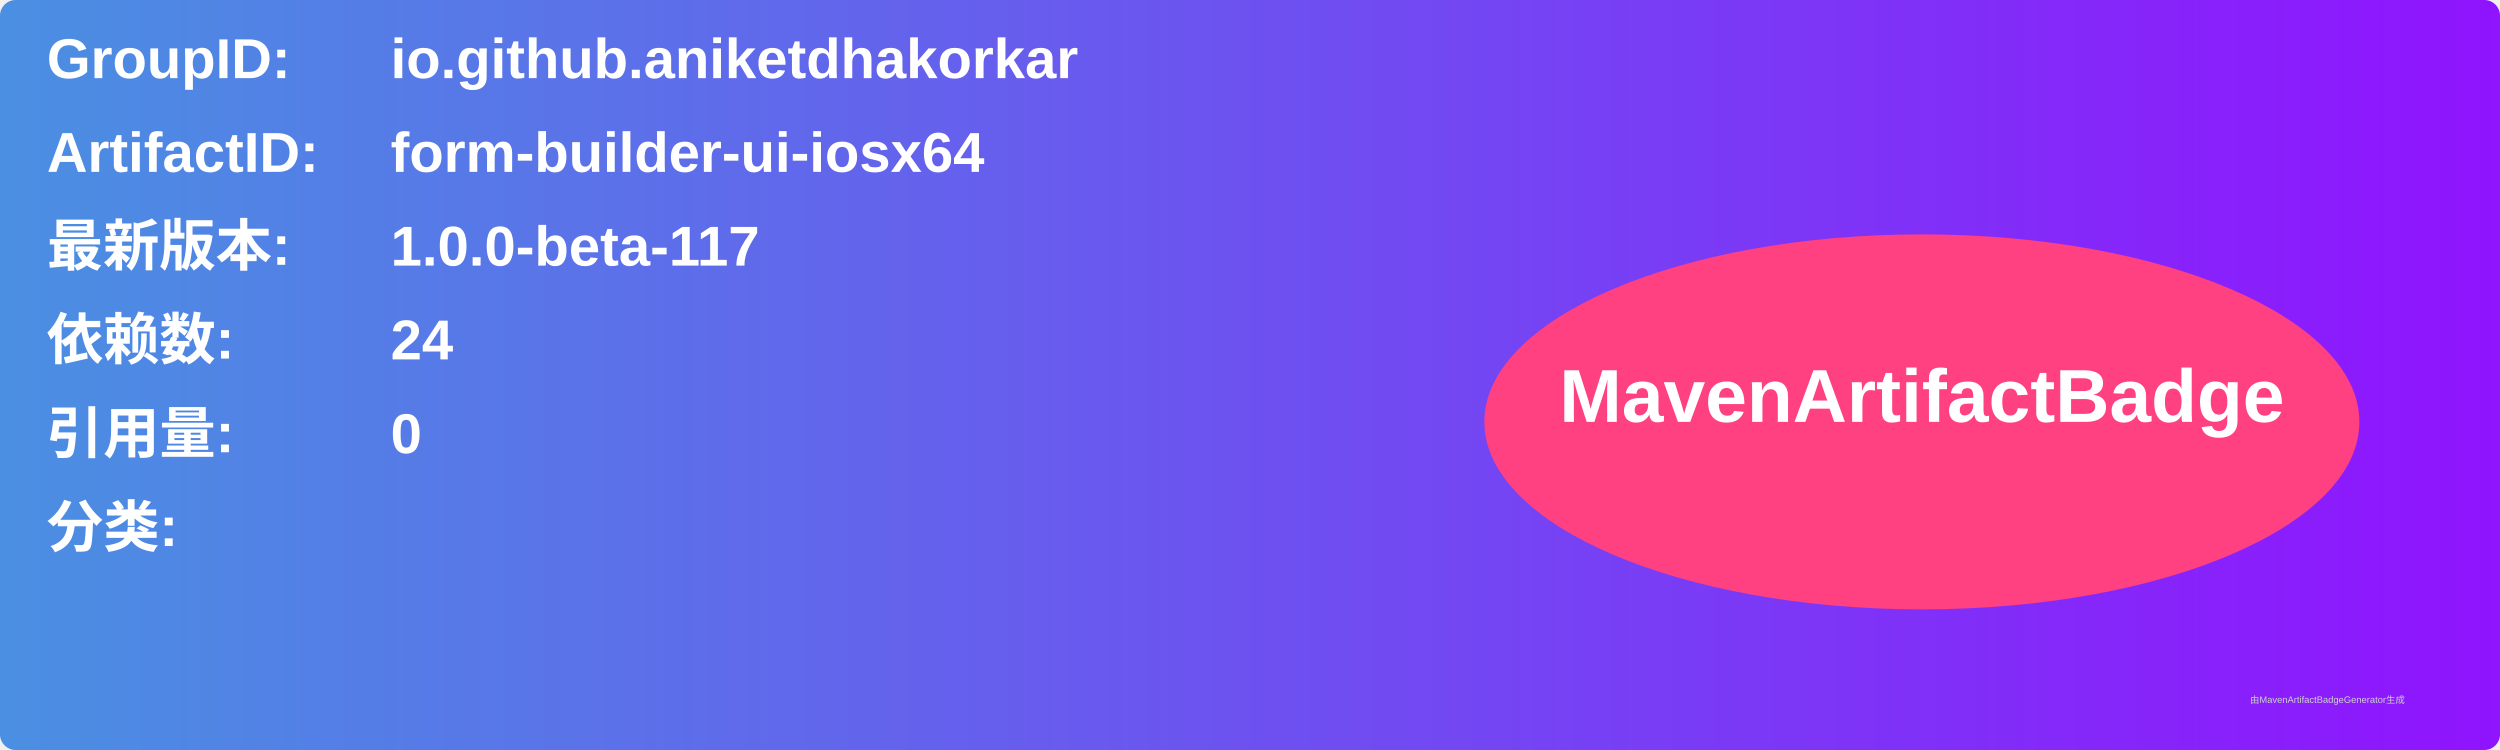
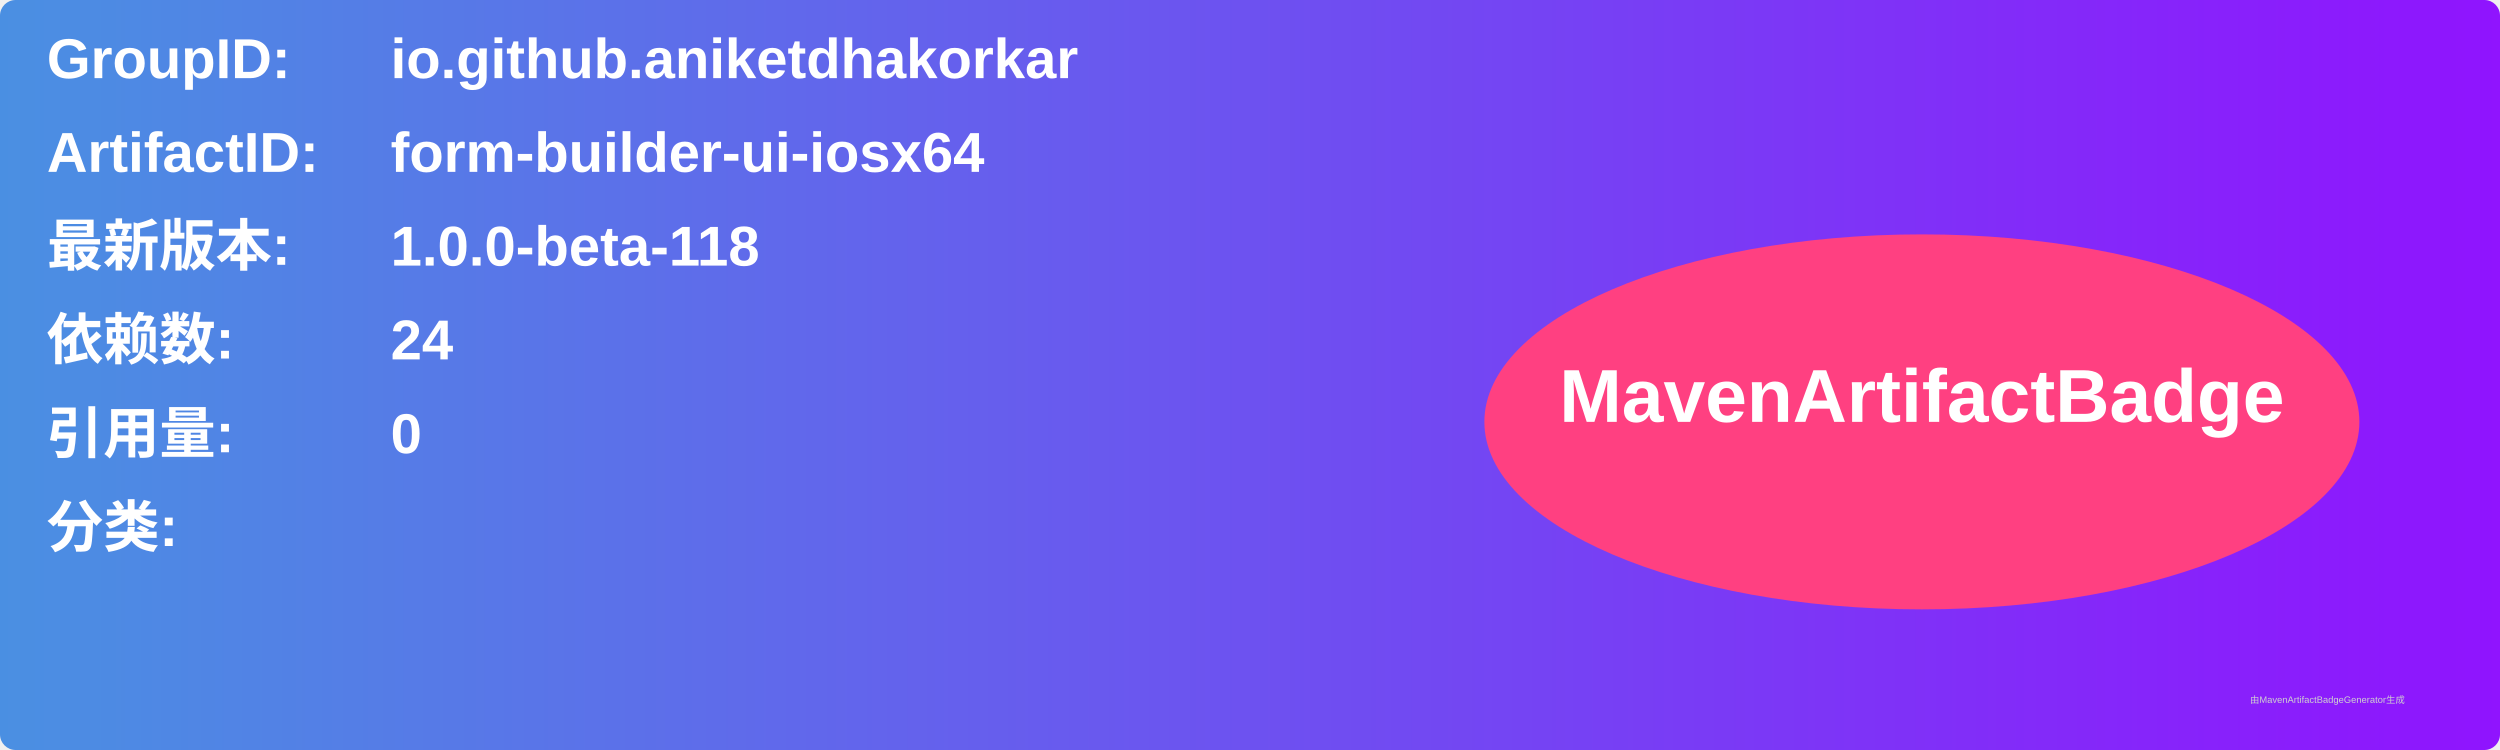
<svg xmlns="http://www.w3.org/2000/svg" width="800" height="240" viewBox="0 0 800 240">
  <linearGradient id="grad" x1="0%" y1="0%" x2="100%" y2="0%">
    <stop offset="0%" stop-color="#4a90e2" />
    <stop offset="100%" stop-color="#9013fe" />
  </linearGradient>
  <rect width="100%" height="100%" rx="5" ry="5" fill="url(#grad)" />
  <g transform="translate(15, 15)">
    <text x="0" y="10" font-family="Arial" font-size="18" fill="white" font-weight="bold" width="260">GroupID:</text>
    <text x="110" y="10" font-family="Arial" font-size="18" fill="white" font-weight="bold" width="460">io.github.aniketdhakorkar</text>
    <text x="0" y="40" font-family="Arial" font-size="18" fill="white" font-weight="bold" width="260">ArtifactID:</text>
    <text x="110" y="40" font-family="Arial" font-size="18" fill="white" font-weight="bold" width="460">form-builder-ui-iosx64</text>
    <text x="0" y="70" font-family="Arial" font-size="18" fill="white" font-weight="bold">最新版本:</text>
    <text x="110" y="70" font-family="Arial" font-size="18" fill="white" font-weight="bold">
-       <tspan font-weight="bold">1.0.0-beta-117</tspan>
+       <tspan font-weight="bold">1.0.0-beta-118</tspan>
    </text>
    <text x="0" y="100" font-family="Arial" font-size="18" fill="white" font-weight="bold">依赖数: </text>
    <text x="110" y="100" font-family="Arial" font-size="18" fill="white">
      <tspan font-weight="bold">24</tspan>
    </text>
    <text x="0" y="130" font-family="Arial" font-size="18" fill="white" font-weight="bold">引用量: </text>
    <text x="110" y="130" font-family="Arial" font-size="18" fill="white">
      <tspan font-weight="bold">0</tspan>
    </text>
    <text x="0" y="160" font-family="Arial" font-size="18" fill="white" font-weight="bold">分类:</text>
    <text x="10" y="190" font-family="Arial" font-size="10" fill="white">
      <tspan font-weight="bold" />
    </text>
    <ellipse cx="600" cy="120" rx="140" ry="60" fill="#ff4081" />
    <text x="600" y="120" text-anchor="middle" font-family="Arial" font-size="24" fill="white" font-weight="bold">MavenArtifactBadge</text>
  </g>
  <text x="720" y="225" font-family="Arial" font-size="3" fill="#d0d0d0">由MavenArtifactBadgeGenerator生成</text>
</svg>
